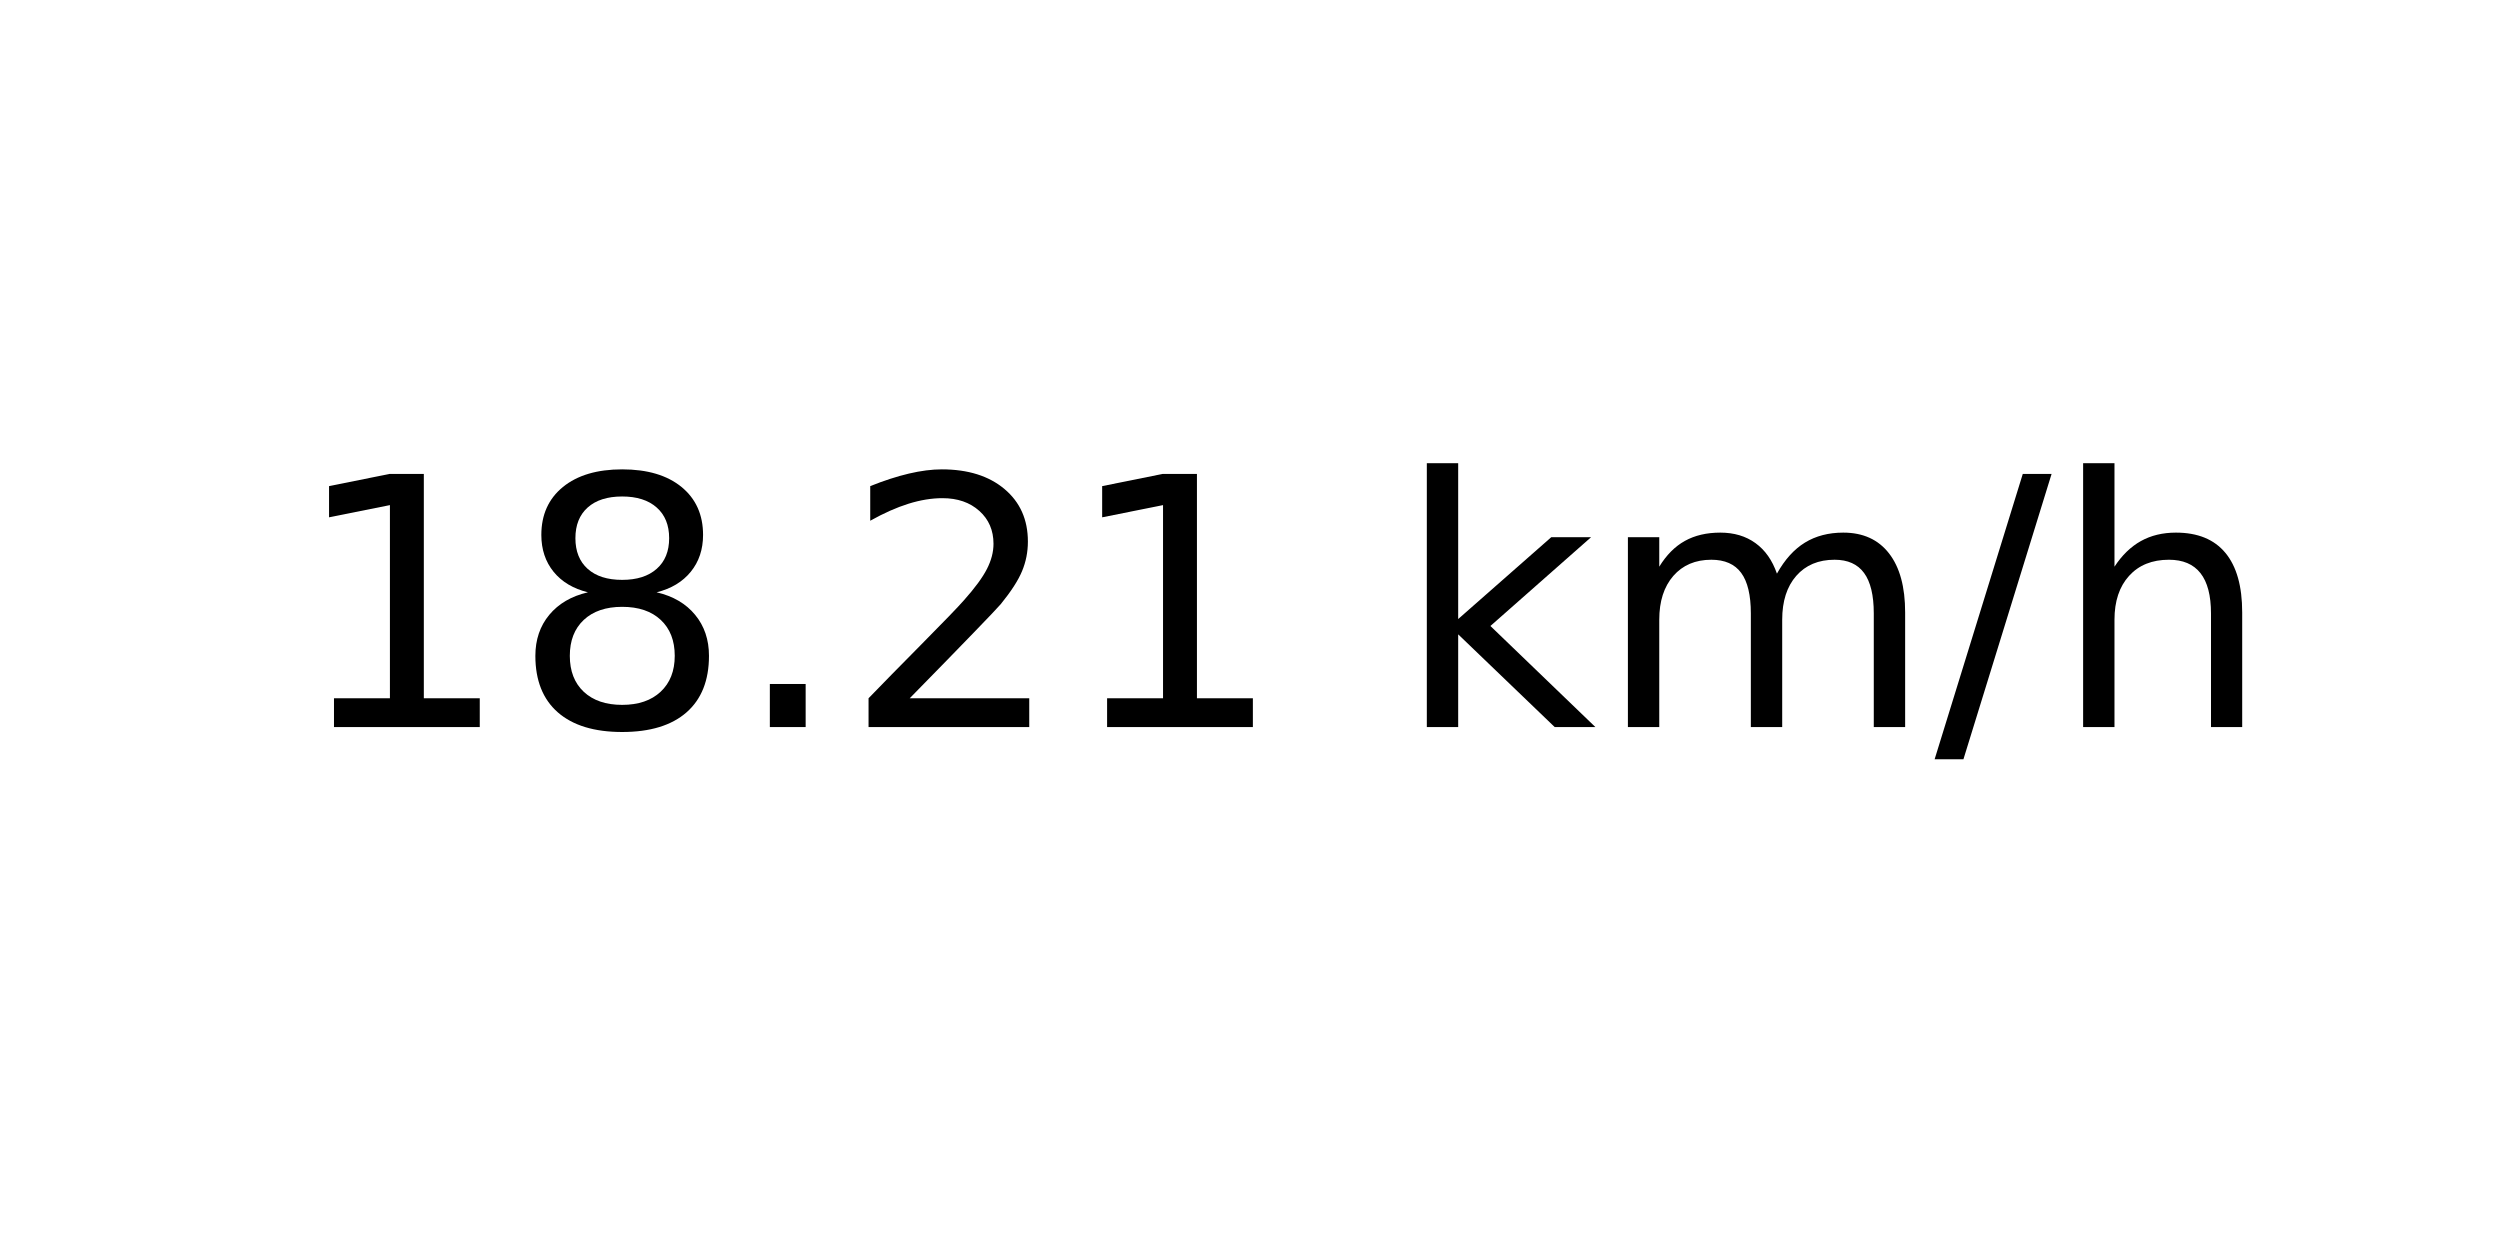
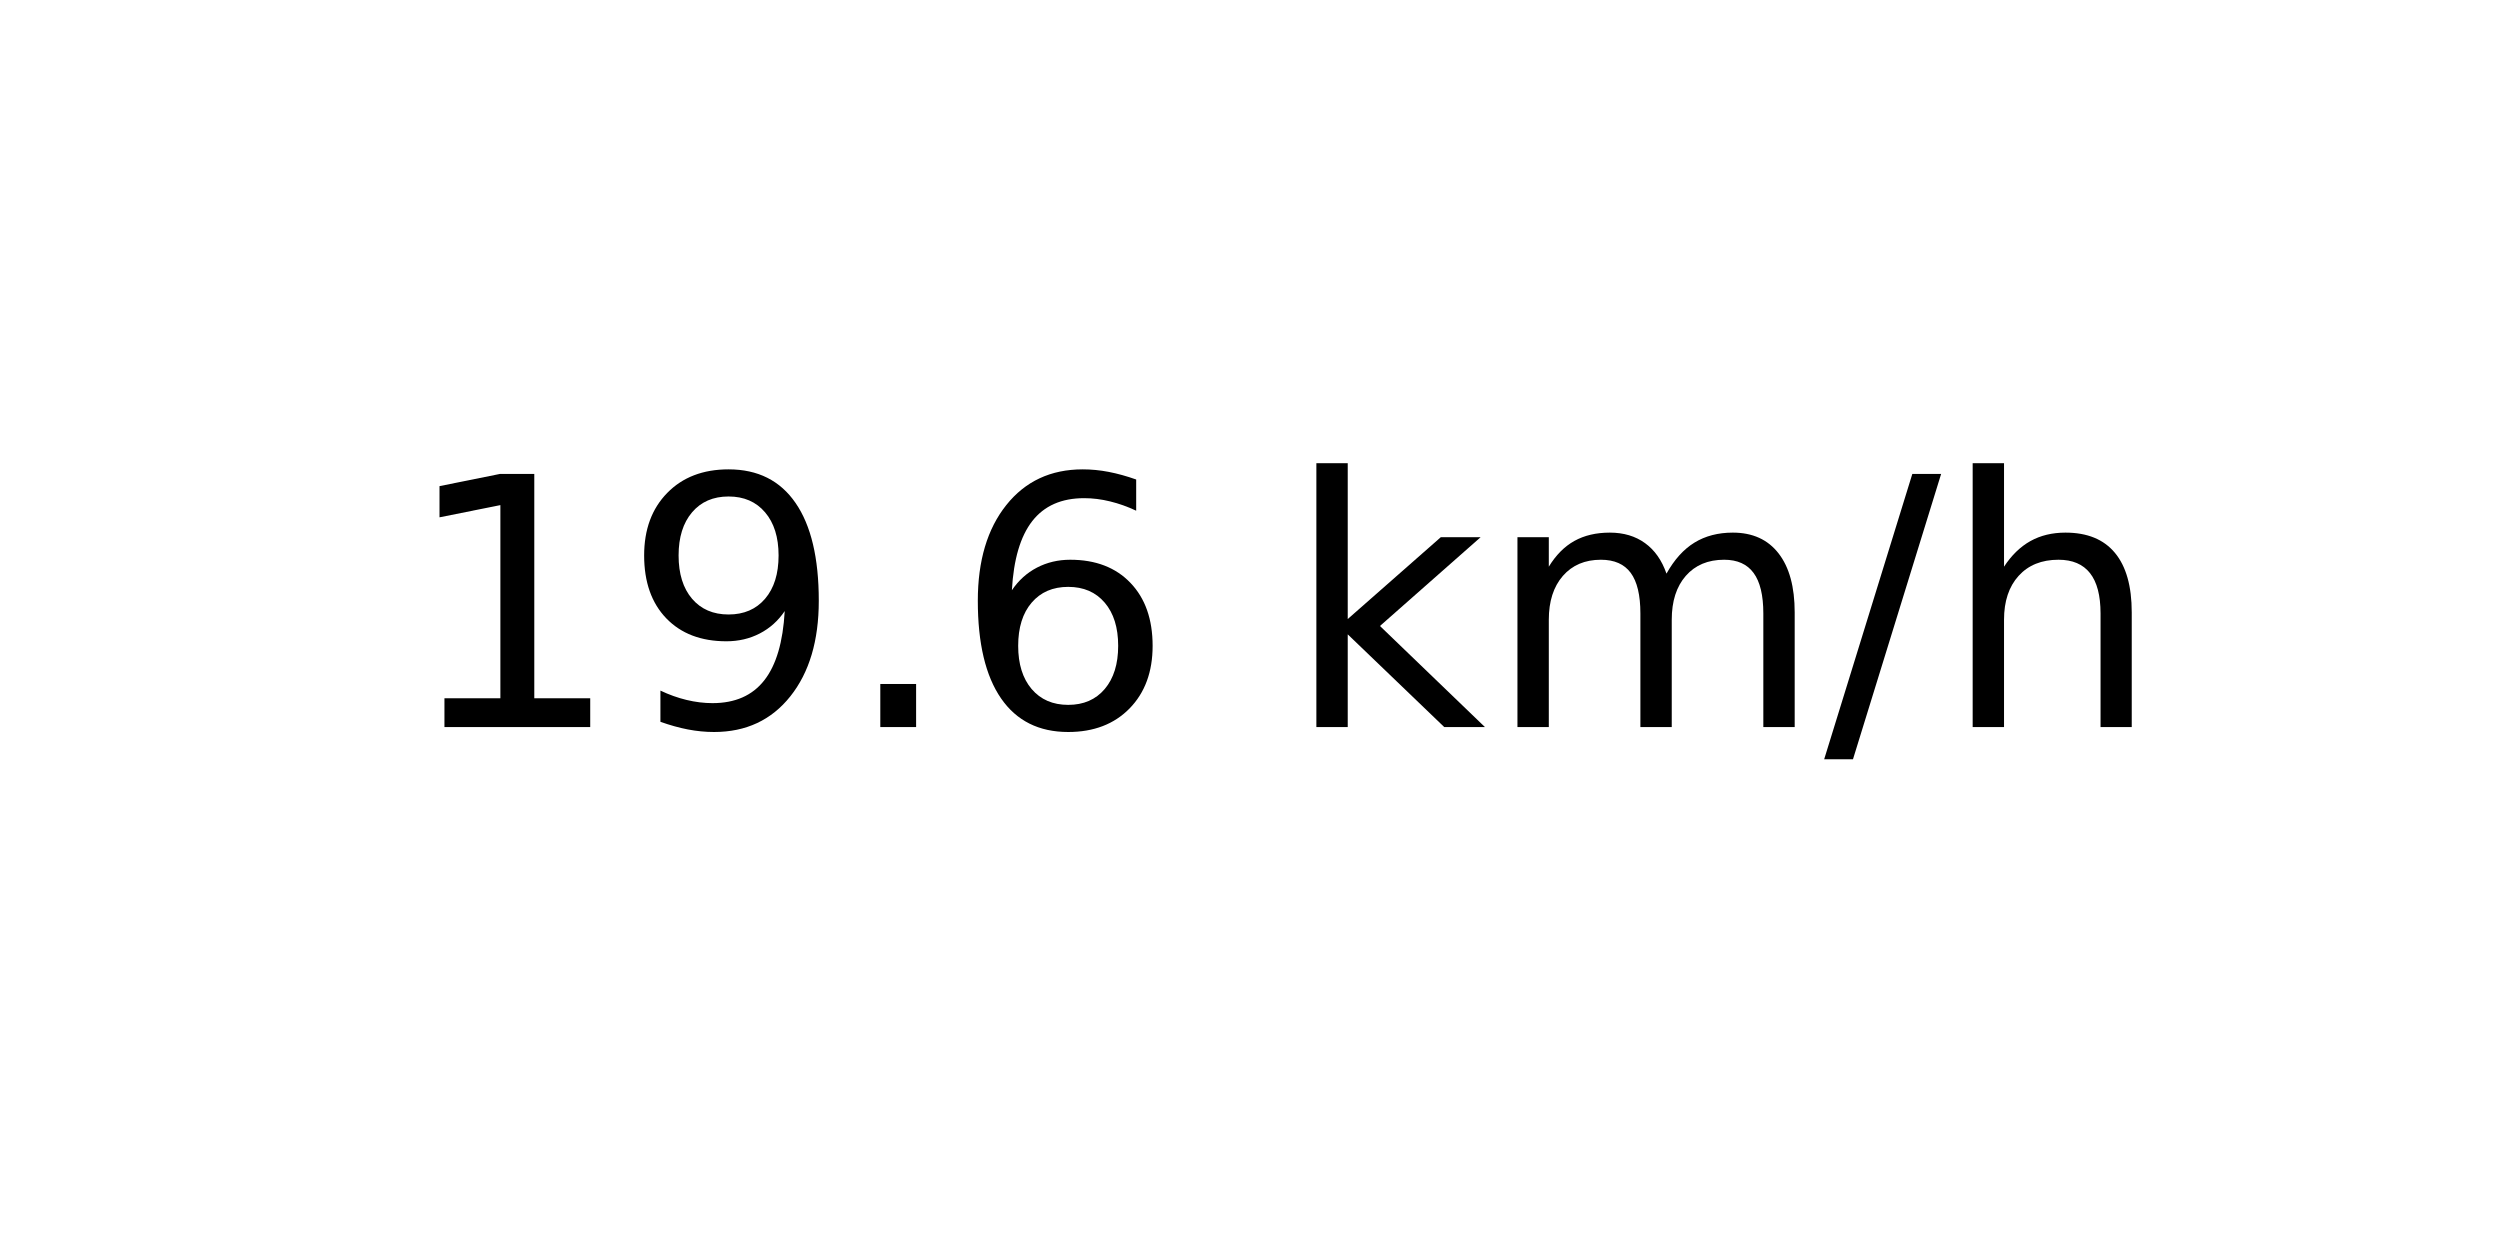
<svg xmlns="http://www.w3.org/2000/svg" xmlns:xlink="http://www.w3.org/1999/xlink" width="72pt" height="36pt" viewBox="0 0 72 36" version="1.1">
  <defs>
    <style type="text/css">*{stroke-linejoin: round; stroke-linecap: butt}</style>
  </defs>
  <g id="figure_1">
    <g id="axes_1">
      <g id="text_1">
-         <g transform="translate(8.378125 20.93937) scale(0.1 -0.1)">
+         <g transform="translate(11.55937 20.93937) scale(0.1 -0.1)">
          <defs>
            <path id="DejaVuSans-31" d="M 794 531  L 1825 531  L 1825 4091  L 703 3866  L 703 4441  L 1819 4666  L 2450 4666  L 2450 531  L 3481 531  L 3481 0  L 794 0  L 794 531  z " transform="scale(0.015625)" />
-             <path id="DejaVuSans-38" d="M 2034 2216  Q 1584 2216 1326 1975  Q 1069 1734 1069 1313  Q 1069 891 1326 650  Q 1584 409 2034 409  Q 2484 409 2743 651  Q 3003 894 3003 1313  Q 3003 1734 2745 1975  Q 2488 2216 2034 2216  z M 1403 2484  Q 997 2584 770 2862  Q 544 3141 544 3541  Q 544 4100 942 4425  Q 1341 4750 2034 4750  Q 2731 4750 3128 4425  Q 3525 4100 3525 3541  Q 3525 3141 3298 2862  Q 3072 2584 2669 2484  Q 3125 2378 3379 2068  Q 3634 1759 3634 1313  Q 3634 634 3220 271  Q 2806 -91 2034 -91  Q 1263 -91 848 271  Q 434 634 434 1313  Q 434 1759 690 2068  Q 947 2378 1403 2484  z M 1172 3481  Q 1172 3119 1398 2916  Q 1625 2713 2034 2713  Q 2441 2713 2670 2916  Q 2900 3119 2900 3481  Q 2900 3844 2670 4047  Q 2441 4250 2034 4250  Q 1625 4250 1398 4047  Q 1172 3844 1172 3481  z " transform="scale(0.015625)" />
+             <path id="DejaVuSans-39" d="M 703 97  L 703 672  Q 941 559 1184 500  Q 1428 441 1663 441  Q 2288 441 2617 861  Q 2947 1281 2994 2138  Q 2813 1869 2534 1725  Q 2256 1581 1919 1581  Q 1219 1581 811 2004  Q 403 2428 403 3163  Q 403 3881 828 4315  Q 1253 4750 1959 4750  Q 2769 4750 3195 4129  Q 3622 3509 3622 2328  Q 3622 1225 3098 567  Q 2575 -91 1691 -91  Q 1453 -91 1209 -44  Q 966 3 703 97  z M 1959 2075  Q 2384 2075 2632 2365  Q 2881 2656 2881 3163  Q 2881 3666 2632 3958  Q 2384 4250 1959 4250  Q 1534 4250 1286 3958  Q 1038 3666 1038 3163  Q 1038 2656 1286 2365  Q 1534 2075 1959 2075  z " transform="scale(0.015625)" />
            <path id="DejaVuSans-2e" d="M 684 794  L 1344 794  L 1344 0  L 684 0  L 684 794  z " transform="scale(0.015625)" />
-             <path id="DejaVuSans-32" d="M 1228 531  L 3431 531  L 3431 0  L 469 0  L 469 531  Q 828 903 1448 1529  Q 2069 2156 2228 2338  Q 2531 2678 2651 2914  Q 2772 3150 2772 3378  Q 2772 3750 2511 3984  Q 2250 4219 1831 4219  Q 1534 4219 1204 4116  Q 875 4013 500 3803  L 500 4441  Q 881 4594 1212 4672  Q 1544 4750 1819 4750  Q 2544 4750 2975 4387  Q 3406 4025 3406 3419  Q 3406 3131 3298 2873  Q 3191 2616 2906 2266  Q 2828 2175 2409 1742  Q 1991 1309 1228 531  z " transform="scale(0.015625)" />
+             <path id="DejaVuSans-36" d="M 2113 2584  Q 1688 2584 1439 2293  Q 1191 2003 1191 1497  Q 1191 994 1439 701  Q 1688 409 2113 409  Q 2538 409 2786 701  Q 3034 994 3034 1497  Q 3034 2003 2786 2293  Q 2538 2584 2113 2584  z M 3366 4563  L 3366 3988  Q 3128 4100 2886 4159  Q 2644 4219 2406 4219  Q 1781 4219 1451 3797  Q 1122 3375 1075 2522  Q 1259 2794 1537 2939  Q 1816 3084 2150 3084  Q 2853 3084 3261 2657  Q 3669 2231 3669 1497  Q 3669 778 3244 343  Q 2819 -91 2113 -91  Q 1303 -91 875 529  Q 447 1150 447 2328  Q 447 3434 972 4092  Q 1497 4750 2381 4750  Q 2619 4750 2861 4703  Q 3103 4656 3366 4563  z " transform="scale(0.015625)" />
            <path id="DejaVuSans-20" transform="scale(0.015625)" />
            <path id="DejaVuSans-6b" d="M 581 4863  L 1159 4863  L 1159 1991  L 2875 3500  L 3609 3500  L 1753 1863  L 3688 0  L 2938 0  L 1159 1709  L 1159 0  L 581 0  L 581 4863  z " transform="scale(0.015625)" />
            <path id="DejaVuSans-6d" d="M 3328 2828  Q 3544 3216 3844 3400  Q 4144 3584 4550 3584  Q 5097 3584 5394 3201  Q 5691 2819 5691 2113  L 5691 0  L 5113 0  L 5113 2094  Q 5113 2597 4934 2840  Q 4756 3084 4391 3084  Q 3944 3084 3684 2787  Q 3425 2491 3425 1978  L 3425 0  L 2847 0  L 2847 2094  Q 2847 2600 2669 2842  Q 2491 3084 2119 3084  Q 1678 3084 1418 2786  Q 1159 2488 1159 1978  L 1159 0  L 581 0  L 581 3500  L 1159 3500  L 1159 2956  Q 1356 3278 1631 3431  Q 1906 3584 2284 3584  Q 2666 3584 2933 3390  Q 3200 3197 3328 2828  z " transform="scale(0.015625)" />
            <path id="DejaVuSans-2f" d="M 1625 4666  L 2156 4666  L 531 -594  L 0 -594  L 1625 4666  z " transform="scale(0.015625)" />
            <path id="DejaVuSans-68" d="M 3513 2113  L 3513 0  L 2938 0  L 2938 2094  Q 2938 2591 2744 2837  Q 2550 3084 2163 3084  Q 1697 3084 1428 2787  Q 1159 2491 1159 1978  L 1159 0  L 581 0  L 581 4863  L 1159 4863  L 1159 2956  Q 1366 3272 1645 3428  Q 1925 3584 2291 3584  Q 2894 3584 3203 3211  Q 3513 2838 3513 2113  z " transform="scale(0.015625)" />
          </defs>
          <use xlink:href="#DejaVuSans-31" />
-           <use xlink:href="#DejaVuSans-38" x="63.623" />
+           <use xlink:href="#DejaVuSans-39" x="63.623" />
          <use xlink:href="#DejaVuSans-2e" x="127.246" />
-           <use xlink:href="#DejaVuSans-32" x="159.033" />
-           <use xlink:href="#DejaVuSans-31" x="222.656" />
-           <use xlink:href="#DejaVuSans-20" x="286.279" />
-           <use xlink:href="#DejaVuSans-6b" x="318.066" />
-           <use xlink:href="#DejaVuSans-6d" x="375.977" />
-           <use xlink:href="#DejaVuSans-2f" x="473.389" />
-           <use xlink:href="#DejaVuSans-68" x="507.08" />
+           <use xlink:href="#DejaVuSans-36" x="159.033" />
+           <use xlink:href="#DejaVuSans-20" x="222.656" />
+           <use xlink:href="#DejaVuSans-6b" x="254.443" />
+           <use xlink:href="#DejaVuSans-6d" x="312.354" />
+           <use xlink:href="#DejaVuSans-2f" x="409.766" />
+           <use xlink:href="#DejaVuSans-68" x="443.457" />
        </g>
      </g>
    </g>
  </g>
</svg>
